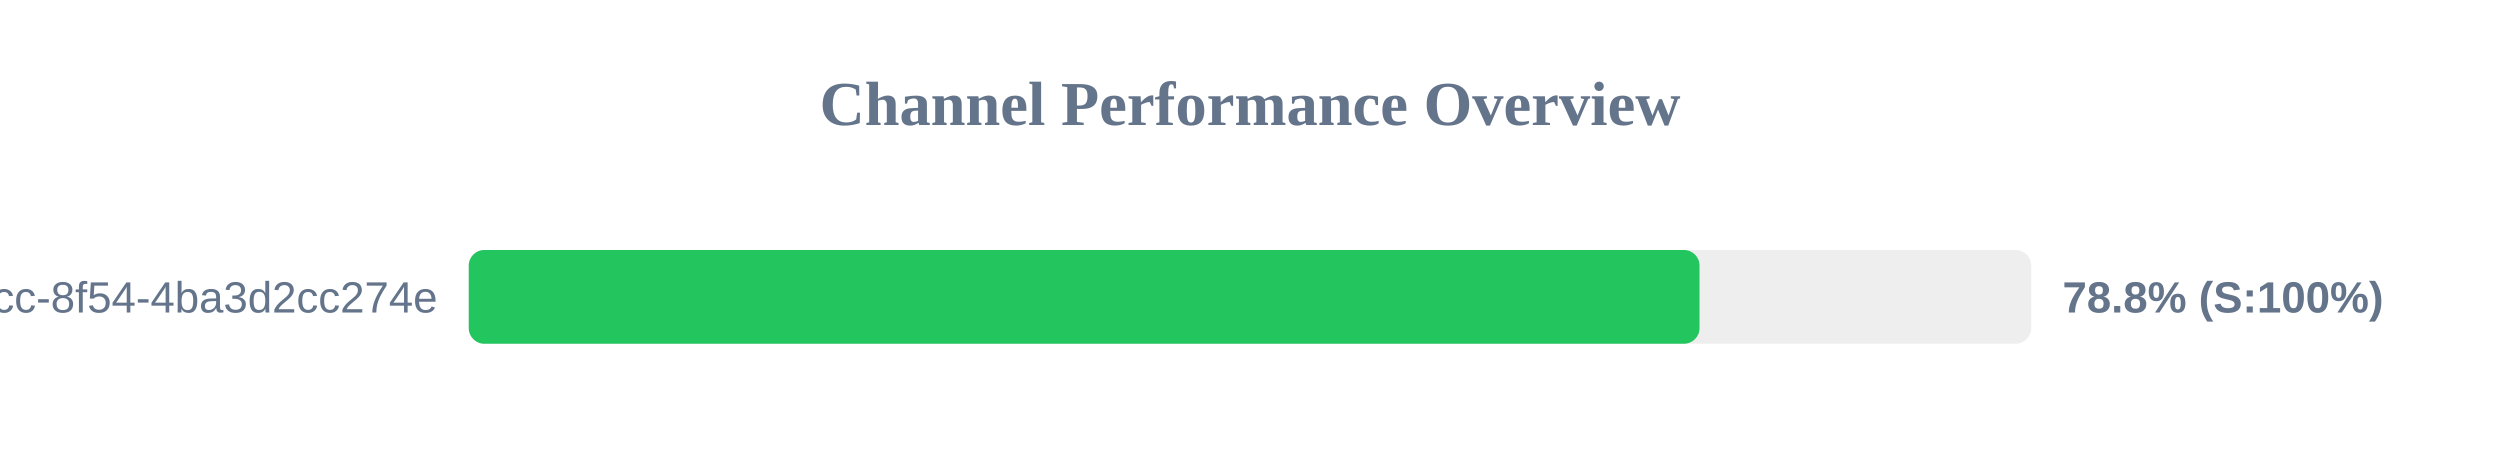
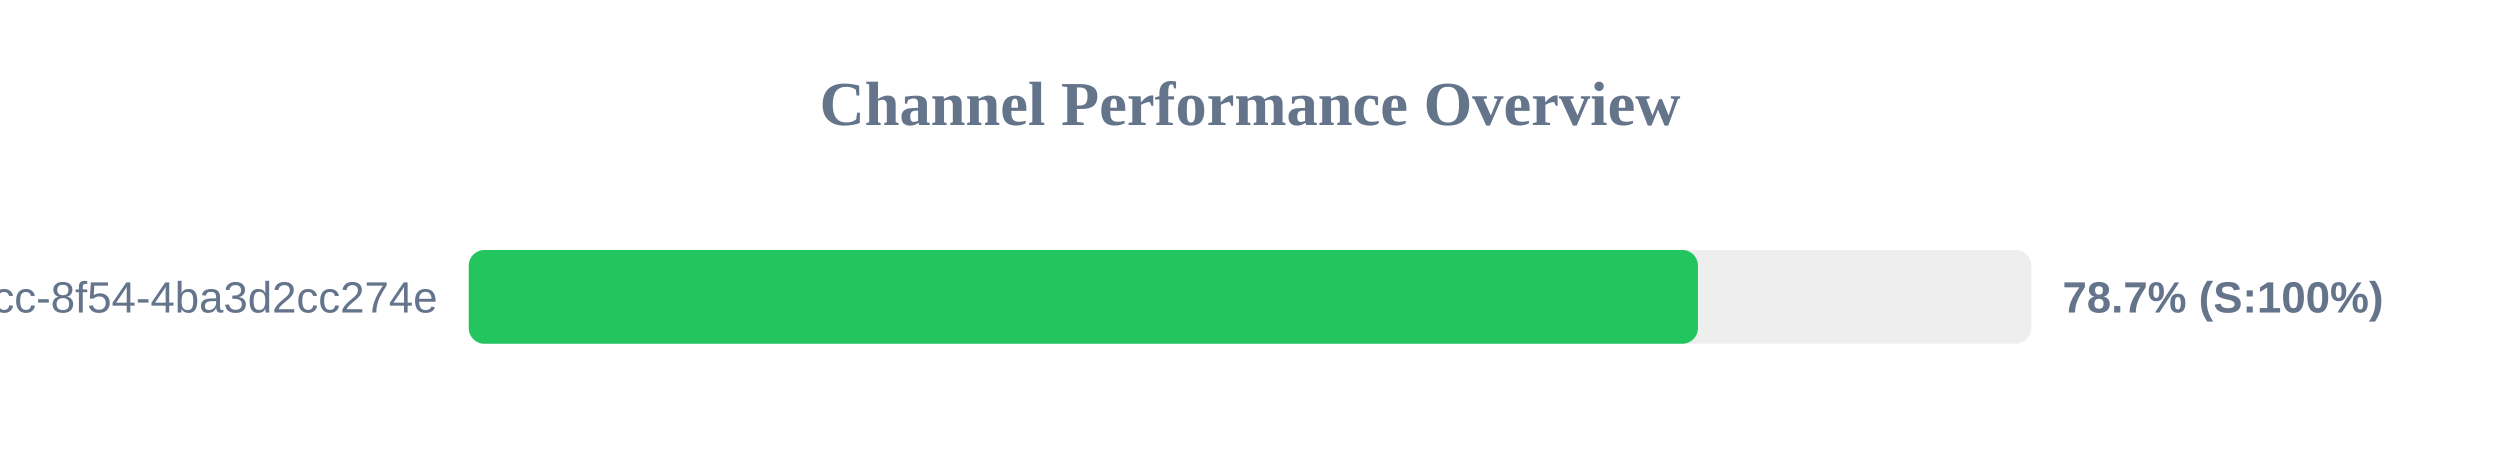
<svg xmlns="http://www.w3.org/2000/svg" width="800" height="150" version="1.1">
  <style>
        .row { font: 14px Arial; fill: #64748b; }
        .score { font: bold 14px Arial; fill: #64748b; }
    </style>
  <text x="400" y="40" text-anchor="middle" font-size="20px" font-weight="bold" fill="#64748b">Channel Performance Overview</text>
  <rect x="150" y="80" width="500" height="30" fill="#eee" rx="5" />
-   <rect x="150" y="80" width="393.85" height="30" fill="#22c55e" rx="5" />
+   <rect x="150" y="80" width="393.35" height="30" fill="#22c55e" rx="5" />
  <text x="140" y="100" text-anchor="end" class="row">?uuid=45cc0b3a-0adb-4dcc-8f54-4ba3d2cc274e</text>
-   <text x="660" y="100" text-anchor="start" class="score">78.8% (S:100%)</text>
+   <text x="660" y="100" text-anchor="start" class="score">78.7% (S:100%)</text>
</svg>
